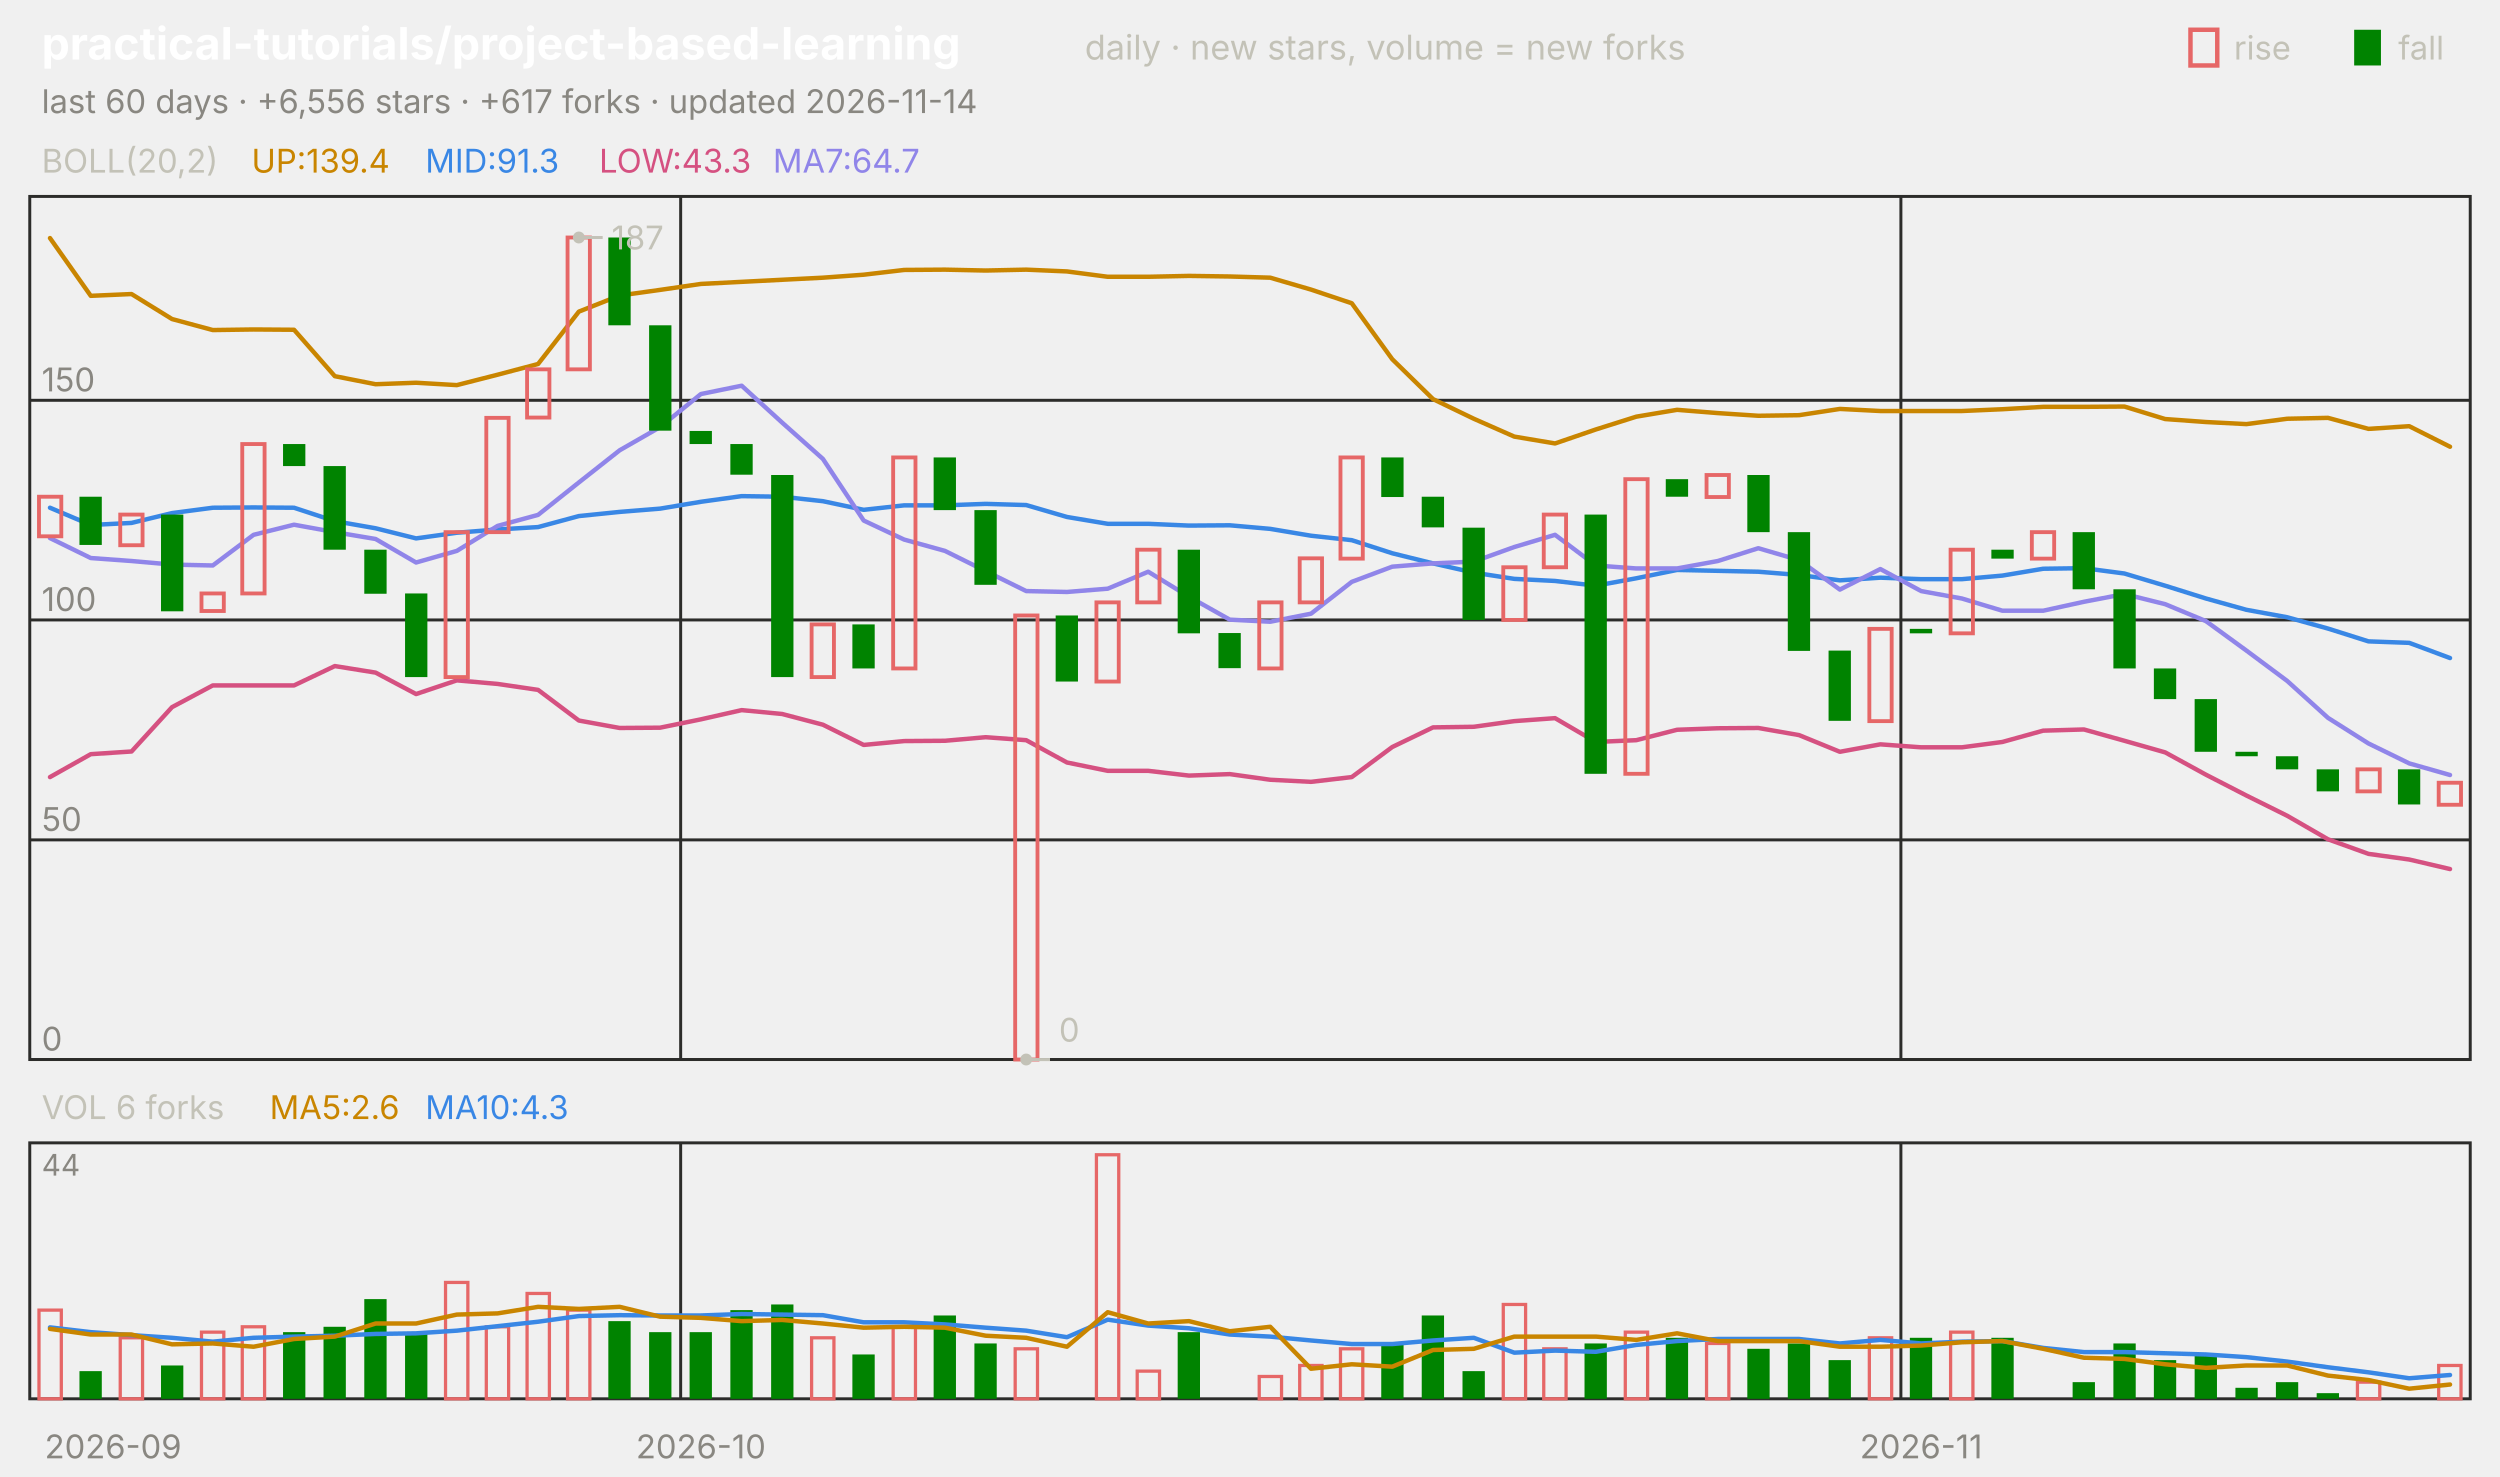
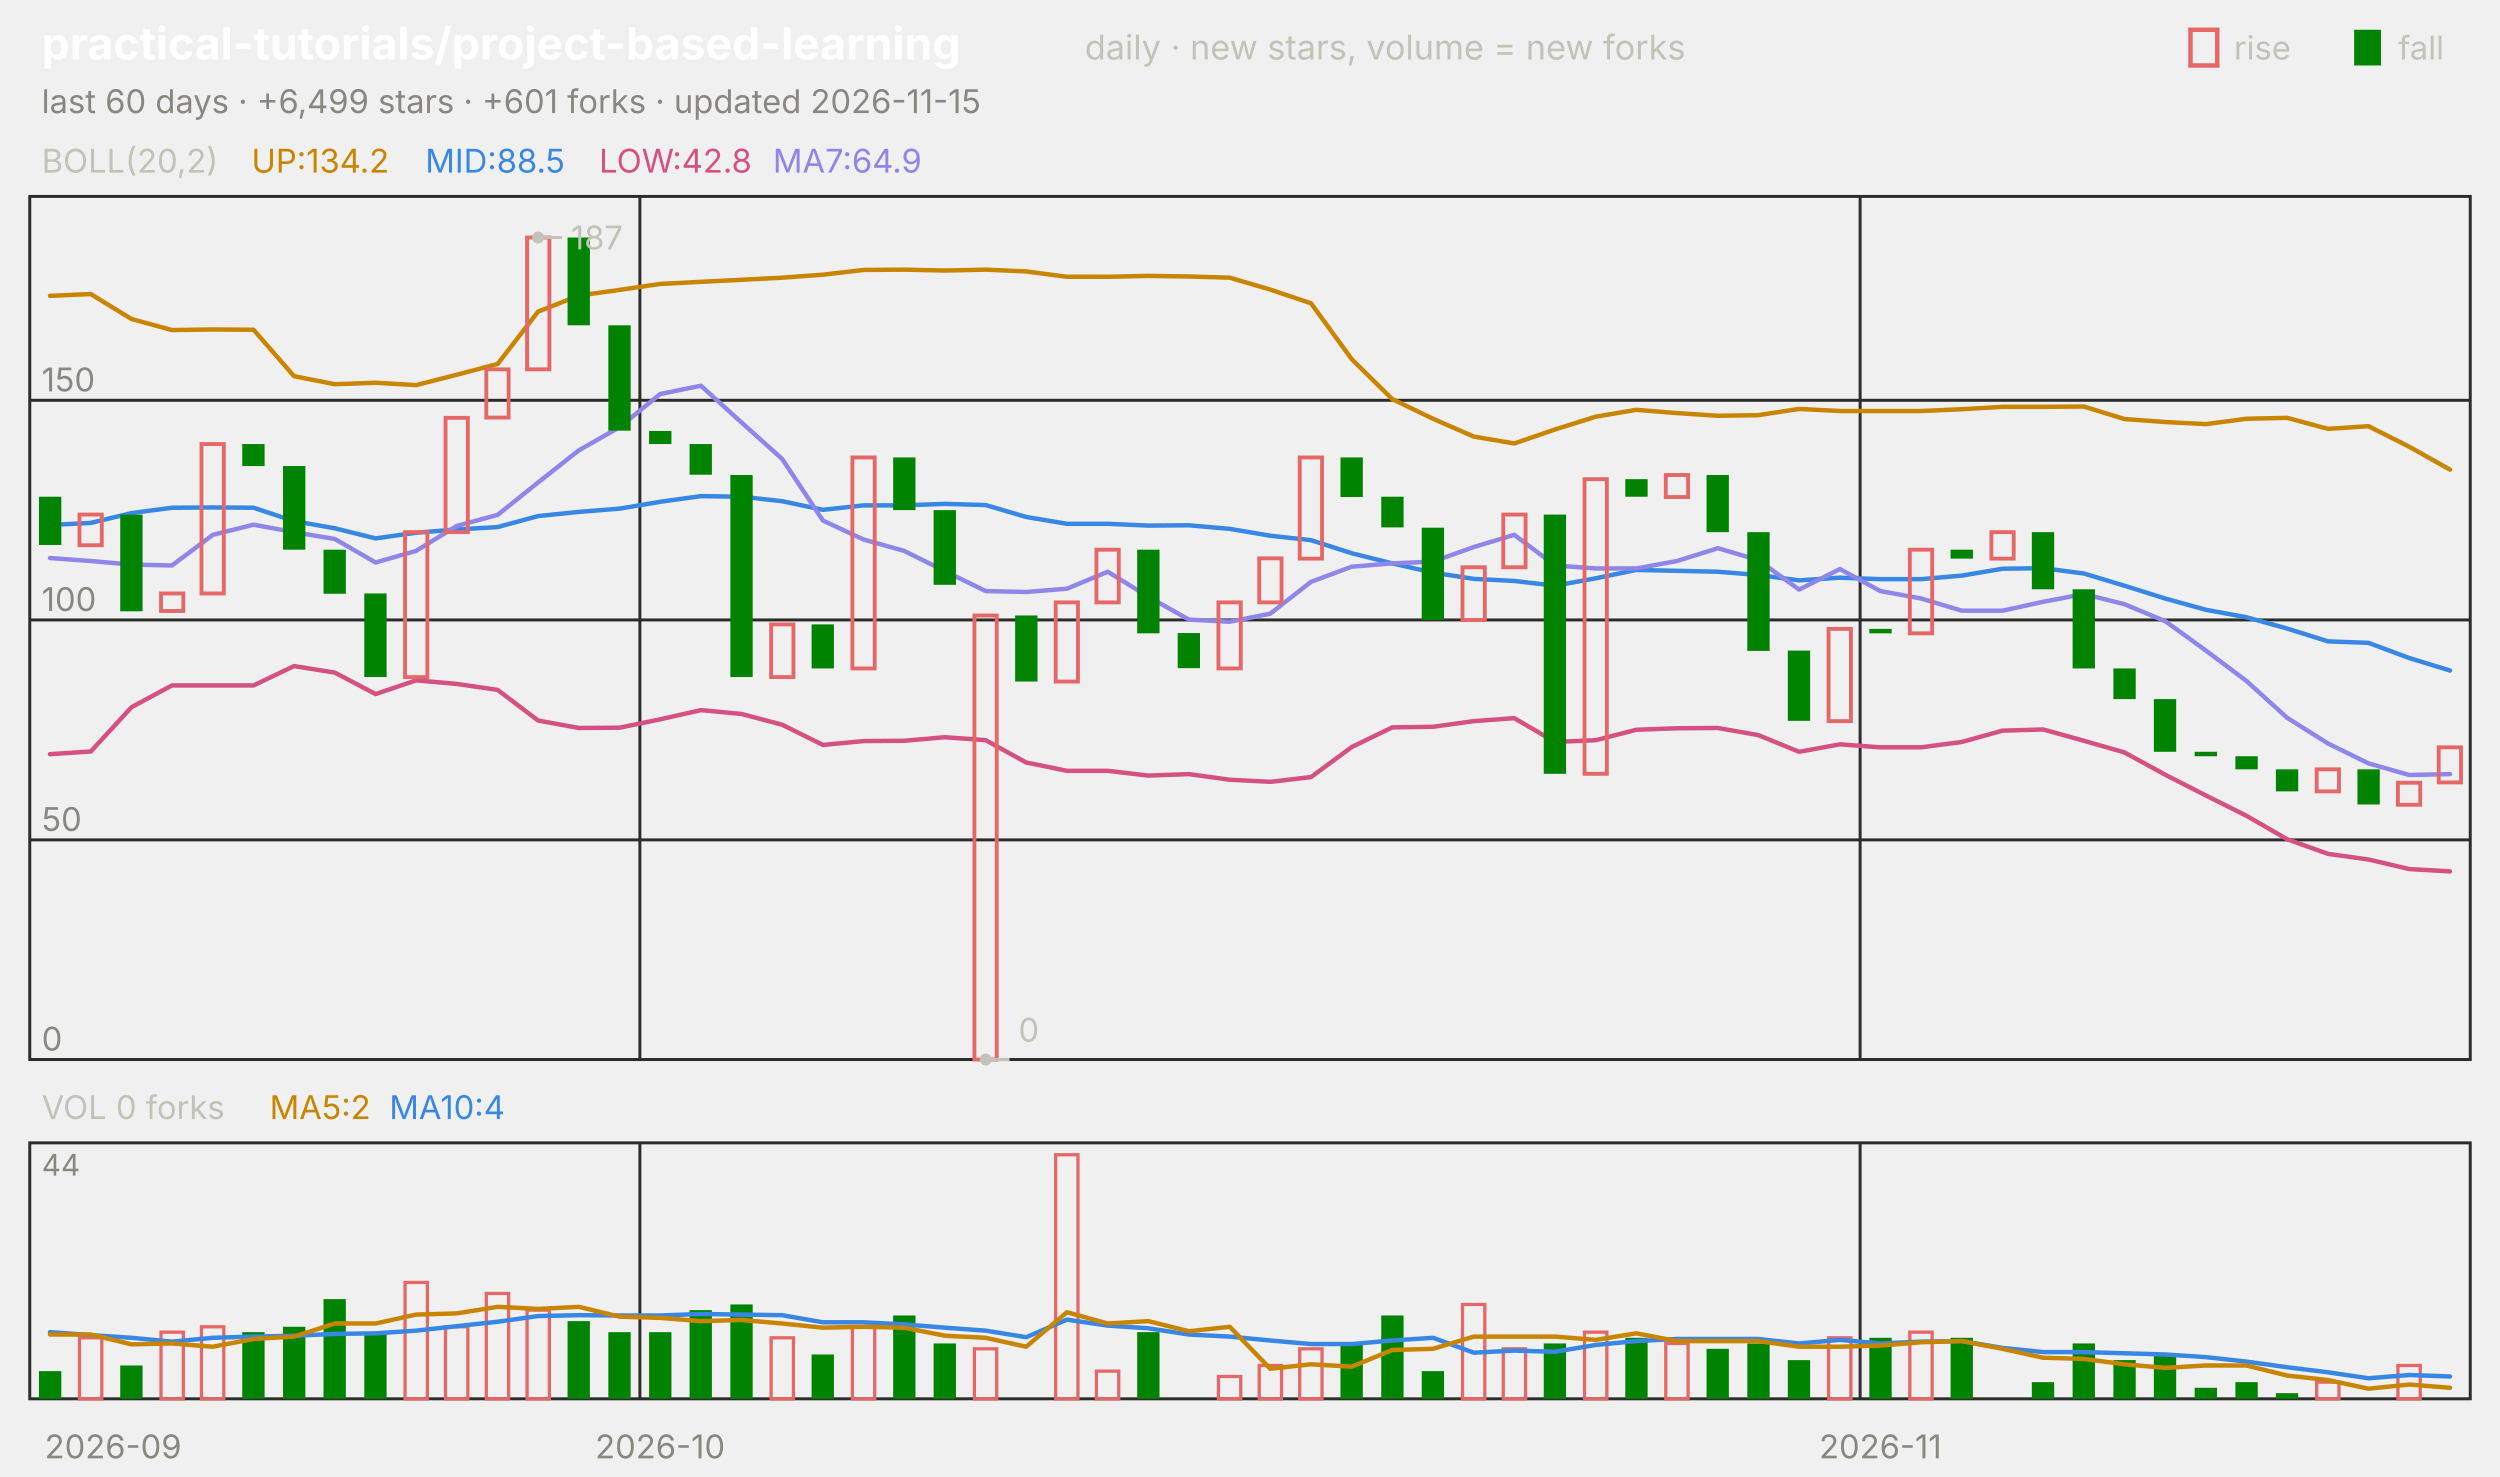
<svg xmlns="http://www.w3.org/2000/svg" viewBox="0 0 840 496" width="840" height="496" font-family="-apple-system,'Segoe UI',system-ui,sans-serif" role="img" aria-label="practical-tutorials/project-based-learning candlestick chart">
  <text x="14.0" y="20.0" font-size="15" fill="#ffffff" font-weight="650">practical-tutorials/project-based-learning</text>
  <text x="364.5" y="20.0" font-size="11.5" fill="#c3c2b7">daily · new stars, volume = new forks</text>
  <text x="805.8" y="20.0" font-size="11.0" fill="#c3c2b7">fall</text>
  <rect x="791" y="10" width="9" height="12" fill="#008300" />
  <text x="750.6" y="20.0" font-size="11.0" fill="#c3c2b7">rise</text>
  <rect x="736" y="10" width="9" height="12" fill="none" stroke="#e66767" stroke-width="1.5" />
-   <text x="14.0" y="38.0" font-size="11.0" fill="#898781">last 60 days · +6,556 stars · +617 forks · updated 2026-11-14</text>
+   <text x="14.0" y="38.0" font-size="11.0" fill="#898781">last 60 days · +6,499 stars · +601 forks · updated 2026-11-15</text>
  <rect x="10" y="66" width="820" height="290" fill="none" stroke="#2c2c2a" />
  <rect x="10" y="384" width="820" height="86" fill="none" stroke="#2c2c2a" />
  <text x="38.0" y="490.0" font-size="11.0" fill="#898781" text-anchor="middle">2026-09</text>
-   <line x1="228.7" y1="66.0" x2="228.7" y2="356.0" stroke="#2c2c2a" stroke-width="1.0" />
-   <line x1="228.7" y1="384.0" x2="228.7" y2="470.0" stroke="#2c2c2a" stroke-width="1.0" />
-   <text x="235.5" y="490.0" font-size="11.0" fill="#898781" text-anchor="middle">2026-10</text>
-   <line x1="638.7" y1="66.0" x2="638.7" y2="356.0" stroke="#2c2c2a" stroke-width="1.0" />
-   <line x1="638.7" y1="384.0" x2="638.7" y2="470.0" stroke="#2c2c2a" stroke-width="1.0" />
-   <text x="645.5" y="490.0" font-size="11.0" fill="#898781" text-anchor="middle">2026-11</text>
+   <line x1="215.0" y1="66.0" x2="215.0" y2="356.0" stroke="#2c2c2a" stroke-width="1.0" />
+   <line x1="215.0" y1="384.0" x2="215.0" y2="470.0" stroke="#2c2c2a" stroke-width="1.0" />
+   <text x="221.8" y="490.0" font-size="11.0" fill="#898781" text-anchor="middle">2026-10</text>
+   <line x1="625.0" y1="66.0" x2="625.0" y2="356.0" stroke="#2c2c2a" stroke-width="1.0" />
+   <line x1="625.0" y1="384.0" x2="625.0" y2="470.0" stroke="#2c2c2a" stroke-width="1.0" />
+   <text x="631.8" y="490.0" font-size="11.0" fill="#898781" text-anchor="middle">2026-11</text>
  <text x="14.0" y="58.0" font-size="11.0" fill="#c3c2b7">BOLL(20,2)</text>
-   <text x="84.5" y="58.0" font-size="11.0" fill="#c98500">UP:139.4</text>
-   <text x="142.9" y="58.0" font-size="11.0" fill="#3987e5">MID:91.3</text>
-   <text x="201.3" y="58.0" font-size="11.0" fill="#d55181">LOW:43.3</text>
-   <text x="259.7" y="58.0" font-size="11.0" fill="#9085e9">MA7:64.7</text>
+   <text x="84.5" y="58.0" font-size="11.0" fill="#c98500">UP:134.2</text>
+   <text x="142.9" y="58.0" font-size="11.0" fill="#3987e5">MID:88.5</text>
+   <text x="201.3" y="58.0" font-size="11.0" fill="#d55181">LOW:42.8</text>
+   <text x="259.7" y="58.0" font-size="11.0" fill="#9085e9">MA7:64.9</text>
  <line x1="10.0" y1="356.0" x2="830.0" y2="356.0" stroke="#2c2c2a" stroke-width="1.0" />
  <text x="14.0" y="353.0" font-size="11.0" fill="#898781">0</text>
  <line x1="10.0" y1="282.2" x2="830.0" y2="282.2" stroke="#2c2c2a" stroke-width="1.0" />
  <text x="14.0" y="279.2" font-size="11.0" fill="#898781">50</text>
  <line x1="10.0" y1="208.3" x2="830.0" y2="208.3" stroke="#2c2c2a" stroke-width="1.0" />
  <text x="14.0" y="205.3" font-size="11.0" fill="#898781">100</text>
  <line x1="10.0" y1="134.5" x2="830.0" y2="134.5" stroke="#2c2c2a" stroke-width="1.0" />
  <text x="14.0" y="131.5" font-size="11.0" fill="#898781">150</text>
-   <polyline points="16.8,80.0 30.5,99.4 44.2,98.8 57.8,107.2 71.5,110.9 85.2,110.7 98.8,110.8 112.5,126.4 126.2,129.1 139.8,128.6 153.5,129.4 167.2,125.9 180.8,122.3 194.5,104.7 208.2,99.3 221.8,97.4 235.5,95.4 249.2,94.7 262.8,94.0 276.5,93.3 290.2,92.3 303.8,90.7 317.5,90.6 331.2,90.9 344.8,90.6 358.5,91.2 372.2,93.0 385.8,93.0 399.5,92.7 413.2,92.9 426.8,93.3 440.5,97.3 454.2,101.9 467.8,120.7 481.5,134.1 495.2,140.7 508.8,146.7 522.5,149.0 536.2,144.3 549.8,140.0 563.5,137.7 577.2,138.8 590.8,139.7 604.5,139.5 618.2,137.4 631.8,138.1 645.5,138.1 659.2,138.1 672.8,137.5 686.5,136.7 700.2,136.7 713.8,136.6 727.5,140.8 741.2,141.8 754.8,142.5 768.5,140.7 782.2,140.4 795.8,144.1 809.5,143.2 823.2,150.1" fill="none" stroke="#c98500" stroke-width="1.5" stroke-linejoin="round" stroke-linecap="round" />
-   <polyline points="16.8,170.6 30.5,176.4 44.2,175.7 57.8,172.4 71.5,170.6 85.2,170.5 98.8,170.6 112.5,175.1 126.2,177.5 139.8,180.9 153.5,179.0 167.2,177.9 180.8,177.1 194.5,173.4 208.2,172.0 221.8,170.9 235.5,168.6 249.2,166.7 262.8,166.9 276.5,168.4 290.2,171.3 303.8,169.8 317.5,169.8 331.2,169.3 344.8,169.7 358.5,173.7 372.2,176.0 385.8,176.0 399.5,176.6 413.2,176.5 426.8,177.7 440.5,180.0 454.2,181.5 467.8,185.9 481.5,189.3 495.2,192.4 508.8,194.5 522.5,195.2 536.2,196.8 549.8,194.3 563.5,191.5 577.2,191.8 590.8,192.1 604.5,193.2 618.2,195.0 631.8,194.1 645.5,194.6 659.2,194.6 672.8,193.4 686.5,191.1 700.2,190.9 713.8,192.7 727.5,196.8 741.2,201.1 754.8,204.9 768.5,207.4 782.2,211.2 795.8,215.5 809.5,216.0 823.2,221.1" fill="none" stroke="#3987e5" stroke-width="1.5" stroke-linejoin="round" stroke-linecap="round" />
-   <polyline points="16.8,261.1 30.5,253.4 44.2,252.5 57.8,237.6 71.5,230.3 85.2,230.3 98.8,230.3 112.5,223.8 126.2,226.0 139.8,233.2 153.5,228.6 167.2,229.8 180.8,231.8 194.5,242.1 208.2,244.6 221.8,244.5 235.5,241.7 249.2,238.6 262.8,239.9 276.5,243.5 290.2,250.3 303.8,249.0 317.5,248.9 331.2,247.7 344.8,248.7 358.5,256.2 372.2,259.0 385.8,259.0 399.5,260.6 413.2,260.1 426.8,262.0 440.5,262.7 454.2,261.1 467.8,251.0 481.5,244.4 495.2,244.2 508.8,242.3 522.5,241.3 536.2,249.3 549.8,248.7 563.5,245.2 577.2,244.7 590.8,244.6 604.5,247.0 618.2,252.6 631.8,250.1 645.5,251.1 659.2,251.1 672.8,249.3 686.5,245.5 700.2,245.1 713.8,248.9 727.5,252.8 741.2,260.3 754.8,267.3 768.5,274.1 782.2,282.0 795.8,286.9 809.5,288.8 823.2,292.0" fill="none" stroke="#d55181" stroke-width="1.5" stroke-linejoin="round" stroke-linecap="round" />
-   <polyline points="16.8,180.8 30.5,187.5 44.2,188.5 57.8,189.7 71.5,190.0 85.2,179.7 98.8,176.3 112.5,178.8 126.2,181.1 139.8,189.0 153.5,185.1 167.2,176.7 180.8,173.0 194.5,162.1 208.2,151.3 221.8,143.5 235.5,132.4 249.2,129.6 262.8,142.0 276.5,154.2 290.2,174.9 303.8,181.3 317.5,185.1 331.2,191.9 344.8,198.6 358.5,198.9 372.2,197.8 385.8,192.1 399.5,200.5 413.2,208.2 426.8,208.9 440.5,206.2 454.2,195.5 467.8,190.4 481.5,189.3 495.2,188.7 508.8,183.8 522.5,179.7 536.2,190.0 549.8,191.0 563.5,191.0 577.2,188.5 590.8,184.2 604.5,188.2 618.2,198.1 631.8,191.2 645.5,198.6 659.2,201.1 672.8,205.2 686.5,205.2 700.2,202.2 713.8,199.6 727.5,203.0 741.2,208.7 754.8,218.6 768.5,228.8 782.2,241.2 795.8,249.8 809.5,256.5 823.2,260.4" fill="none" stroke="#9085e9" stroke-width="1.5" stroke-linejoin="round" stroke-linecap="round" />
-   <rect x="13.1" y="166.9" width="7.5" height="13.3" fill="none" stroke="#e66767" stroke-width="1.3" />
-   <rect x="26.7" y="166.9" width="7.5" height="16.2" fill="#008300" />
-   <rect x="40.4" y="172.9" width="7.5" height="10.3" fill="none" stroke="#e66767" stroke-width="1.3" />
-   <rect x="54.1" y="172.9" width="7.5" height="32.5" fill="#008300" />
-   <rect x="67.7" y="199.4" width="7.5" height="5.9" fill="none" stroke="#e66767" stroke-width="1.3" />
-   <rect x="81.4" y="149.2" width="7.5" height="50.2" fill="none" stroke="#e66767" stroke-width="1.3" />
-   <rect x="95.1" y="149.2" width="7.5" height="7.4" fill="#008300" />
-   <rect x="108.7" y="156.6" width="7.5" height="28.1" fill="#008300" />
-   <rect x="122.4" y="184.7" width="7.5" height="14.8" fill="#008300" />
-   <rect x="136.1" y="199.4" width="7.5" height="28.1" fill="#008300" />
-   <rect x="149.7" y="178.8" width="7.5" height="48.7" fill="none" stroke="#e66767" stroke-width="1.3" />
-   <rect x="163.4" y="140.4" width="7.5" height="38.4" fill="none" stroke="#e66767" stroke-width="1.3" />
-   <rect x="177.1" y="124.1" width="7.5" height="16.2" fill="none" stroke="#e66767" stroke-width="1.3" />
-   <rect x="190.7" y="79.8" width="7.5" height="44.3" fill="none" stroke="#e66767" stroke-width="1.3" />
-   <rect x="204.4" y="79.8" width="7.5" height="29.5" fill="#008300" />
-   <rect x="218.1" y="109.3" width="7.5" height="35.4" fill="#008300" />
-   <rect x="231.7" y="144.8" width="7.5" height="4.4" fill="#008300" />
-   <rect x="245.4" y="149.2" width="7.5" height="10.3" fill="#008300" />
-   <rect x="259.1" y="159.6" width="7.5" height="67.9" fill="#008300" />
-   <rect x="272.7" y="209.8" width="7.5" height="17.7" fill="none" stroke="#e66767" stroke-width="1.3" />
-   <rect x="286.4" y="209.8" width="7.5" height="14.8" fill="#008300" />
-   <rect x="300.1" y="153.7" width="7.5" height="70.9" fill="none" stroke="#e66767" stroke-width="1.3" />
-   <rect x="313.7" y="153.7" width="7.5" height="17.7" fill="#008300" />
-   <rect x="327.4" y="171.4" width="7.5" height="25.1" fill="#008300" />
-   <rect x="341.1" y="206.8" width="7.5" height="149.2" fill="none" stroke="#e66767" stroke-width="1.3" />
-   <rect x="354.7" y="206.8" width="7.5" height="22.2" fill="#008300" />
-   <rect x="368.4" y="202.4" width="7.5" height="26.6" fill="none" stroke="#e66767" stroke-width="1.3" />
-   <rect x="382.1" y="184.7" width="7.5" height="17.7" fill="none" stroke="#e66767" stroke-width="1.3" />
-   <rect x="395.7" y="184.7" width="7.5" height="28.1" fill="#008300" />
-   <rect x="409.4" y="212.7" width="7.5" height="11.8" fill="#008300" />
-   <rect x="423.1" y="202.4" width="7.5" height="22.2" fill="none" stroke="#e66767" stroke-width="1.3" />
-   <rect x="436.7" y="187.6" width="7.5" height="14.8" fill="none" stroke="#e66767" stroke-width="1.3" />
-   <rect x="450.4" y="153.7" width="7.5" height="34.0" fill="none" stroke="#e66767" stroke-width="1.3" />
-   <rect x="464.1" y="153.7" width="7.5" height="13.3" fill="#008300" />
-   <rect x="477.7" y="166.9" width="7.5" height="10.3" fill="#008300" />
-   <rect x="491.4" y="177.3" width="7.5" height="31.0" fill="#008300" />
-   <rect x="505.1" y="190.6" width="7.5" height="17.7" fill="none" stroke="#e66767" stroke-width="1.3" />
-   <rect x="518.7" y="172.9" width="7.5" height="17.7" fill="none" stroke="#e66767" stroke-width="1.3" />
-   <rect x="532.4" y="172.9" width="7.5" height="87.1" fill="#008300" />
-   <rect x="546.1" y="161.0" width="7.5" height="99.0" fill="none" stroke="#e66767" stroke-width="1.3" />
-   <rect x="559.7" y="161.0" width="7.5" height="5.9" fill="#008300" />
-   <rect x="573.4" y="159.6" width="7.5" height="7.4" fill="none" stroke="#e66767" stroke-width="1.3" />
-   <rect x="587.1" y="159.6" width="7.5" height="19.2" fill="#008300" />
-   <rect x="600.7" y="178.8" width="7.5" height="39.9" fill="#008300" />
-   <rect x="614.4" y="218.6" width="7.5" height="23.6" fill="#008300" />
-   <rect x="628.1" y="211.3" width="7.5" height="31.0" fill="none" stroke="#e66767" stroke-width="1.3" />
-   <rect x="641.7" y="211.3" width="7.5" height="1.5" fill="#008300" />
-   <rect x="655.4" y="184.7" width="7.5" height="28.1" fill="none" stroke="#e66767" stroke-width="1.3" />
-   <rect x="669.1" y="184.7" width="7.5" height="3.0" fill="#008300" />
-   <rect x="682.7" y="178.8" width="7.5" height="8.9" fill="none" stroke="#e66767" stroke-width="1.3" />
-   <rect x="696.4" y="178.8" width="7.5" height="19.2" fill="#008300" />
-   <rect x="710.1" y="198.0" width="7.5" height="26.6" fill="#008300" />
-   <rect x="723.7" y="224.6" width="7.5" height="10.3" fill="#008300" />
-   <rect x="737.4" y="234.9" width="7.5" height="17.7" fill="#008300" />
-   <rect x="751.1" y="252.6" width="7.5" height="1.5" fill="#008300" />
-   <rect x="764.7" y="254.1" width="7.5" height="4.4" fill="#008300" />
-   <rect x="778.4" y="258.5" width="7.5" height="7.4" fill="#008300" />
-   <rect x="792.1" y="258.5" width="7.5" height="7.4" fill="none" stroke="#e66767" stroke-width="1.3" />
-   <rect x="805.7" y="258.5" width="7.5" height="11.8" fill="#008300" />
-   <rect x="819.4" y="263.0" width="7.5" height="7.4" fill="none" stroke="#e66767" stroke-width="1.3" />
-   <circle cx="194.5" cy="79.8" r="2" fill="#c3c2b7" />
-   <line x1="194.5" y1="79.8" x2="202.5" y2="79.8" stroke="#c3c2b7" stroke-width="1.0" />
-   <text x="205.5" y="83.8" font-size="11.0" fill="#c3c2b7">187</text>
-   <circle cx="344.8" cy="356.0" r="2" fill="#c3c2b7" />
-   <line x1="344.8" y1="356.0" x2="352.8" y2="356.0" stroke="#c3c2b7" stroke-width="1.0" />
-   <text x="355.8" y="350.0" font-size="11.0" fill="#c3c2b7">0</text>
-   <text x="14.0" y="376.0" font-size="11.0" fill="#c3c2b7">VOL 6 forks</text>
-   <text x="90.6" y="376.0" font-size="11.0" fill="#c98500">MA5:2.6</text>
-   <text x="142.9" y="376.0" font-size="11.0" fill="#3987e5">MA10:4.3</text>
+   <polyline points="16.8,99.4 30.5,98.8 44.2,107.2 57.8,110.9 71.5,110.7 85.2,110.8 98.8,126.4 112.5,129.1 126.2,128.6 139.8,129.4 153.5,125.9 167.2,122.3 180.8,104.7 194.5,99.3 208.2,97.4 221.8,95.4 235.5,94.7 249.2,94.0 262.8,93.3 276.5,92.3 290.2,90.7 303.8,90.6 317.5,90.9 331.2,90.6 344.8,91.2 358.5,93.0 372.2,93.0 385.8,92.7 399.5,92.9 413.2,93.3 426.8,97.3 440.5,101.9 454.2,120.7 467.8,134.1 481.5,140.7 495.2,146.7 508.8,149.0 522.5,144.3 536.2,140.0 549.8,137.7 563.5,138.8 577.2,139.7 590.8,139.5 604.5,137.4 618.2,138.1 631.8,138.1 645.5,138.1 659.2,137.5 672.8,136.7 686.5,136.7 700.2,136.6 713.8,140.8 727.5,141.8 741.2,142.5 754.8,140.7 768.5,140.4 782.2,144.1 795.8,143.2 809.5,150.1 823.2,157.8" fill="none" stroke="#c98500" stroke-width="1.5" stroke-linejoin="round" stroke-linecap="round" />
+   <polyline points="16.8,176.4 30.5,175.7 44.2,172.4 57.8,170.6 71.5,170.5 85.2,170.6 98.8,175.1 112.5,177.5 126.2,180.9 139.8,179.0 153.5,177.9 167.2,177.1 180.8,173.4 194.5,172.0 208.2,170.9 221.8,168.6 235.5,166.7 249.2,166.9 262.8,168.4 276.5,171.3 290.2,169.8 303.8,169.8 317.5,169.3 331.2,169.7 344.8,173.7 358.5,176.0 372.2,176.0 385.8,176.6 399.5,176.5 413.2,177.7 426.8,180.0 440.5,181.5 454.2,185.9 467.8,189.3 481.5,192.4 495.2,194.5 508.8,195.2 522.5,196.8 536.2,194.3 549.8,191.5 563.5,191.8 577.2,192.1 590.8,193.2 604.5,195.0 618.2,194.1 631.8,194.6 645.5,194.6 659.2,193.4 672.8,191.1 686.5,190.9 700.2,192.7 713.8,196.8 727.5,201.1 741.2,204.9 754.8,207.4 768.5,211.2 782.2,215.5 795.8,216.0 809.5,221.1 823.2,225.3" fill="none" stroke="#3987e5" stroke-width="1.5" stroke-linejoin="round" stroke-linecap="round" />
+   <polyline points="16.8,253.4 30.5,252.5 44.2,237.6 57.8,230.3 71.5,230.3 85.2,230.3 98.8,223.8 112.5,226.0 126.2,233.2 139.8,228.6 153.5,229.8 167.2,231.8 180.8,242.1 194.5,244.6 208.2,244.5 221.8,241.7 235.5,238.6 249.2,239.9 262.8,243.5 276.5,250.3 290.2,249.0 303.8,248.9 317.5,247.7 331.2,248.7 344.8,256.2 358.5,259.0 372.2,259.0 385.8,260.6 399.5,260.1 413.2,262.0 426.8,262.7 440.5,261.1 454.2,251.0 467.8,244.4 481.5,244.2 495.2,242.3 508.8,241.3 522.5,249.3 536.2,248.7 549.8,245.2 563.5,244.7 577.2,244.6 590.8,247.0 604.5,252.6 618.2,250.1 631.8,251.1 645.5,251.1 659.2,249.3 672.8,245.5 686.5,245.1 700.2,248.9 713.8,252.8 727.5,260.3 741.2,267.3 754.8,274.1 768.5,282.0 782.2,286.9 795.8,288.8 809.5,292.0 823.2,292.8" fill="none" stroke="#d55181" stroke-width="1.5" stroke-linejoin="round" stroke-linecap="round" />
+   <polyline points="16.8,187.5 30.5,188.5 44.2,189.7 57.8,190.0 71.5,179.7 85.2,176.3 98.8,178.8 112.5,181.1 126.2,189.0 139.8,185.1 153.5,176.7 167.2,173.0 180.8,162.1 194.5,151.3 208.2,143.5 221.8,132.4 235.5,129.6 249.2,142.0 262.8,154.2 276.5,174.9 290.2,181.3 303.8,185.1 317.5,191.9 331.2,198.6 344.8,198.9 358.5,197.8 372.2,192.1 385.8,200.5 399.5,208.2 413.2,208.9 426.8,206.2 440.5,195.5 454.2,190.4 467.8,189.3 481.5,188.7 495.2,183.8 508.8,179.7 522.5,190.0 536.2,191.0 549.8,191.0 563.5,188.5 577.2,184.2 590.8,188.2 604.5,198.1 618.2,191.2 631.8,198.6 645.5,201.1 659.2,205.2 672.8,205.2 686.5,202.2 700.2,199.6 713.8,203.0 727.5,208.7 741.2,218.6 754.8,228.8 768.5,241.2 782.2,249.8 795.8,256.5 809.5,260.4 823.2,260.1" fill="none" stroke="#9085e9" stroke-width="1.5" stroke-linejoin="round" stroke-linecap="round" />
+   <rect x="13.1" y="166.9" width="7.5" height="16.2" fill="#008300" />
+   <rect x="26.7" y="172.9" width="7.5" height="10.3" fill="none" stroke="#e66767" stroke-width="1.3" />
+   <rect x="40.4" y="172.9" width="7.5" height="32.5" fill="#008300" />
+   <rect x="54.1" y="199.4" width="7.5" height="5.9" fill="none" stroke="#e66767" stroke-width="1.3" />
+   <rect x="67.7" y="149.2" width="7.5" height="50.2" fill="none" stroke="#e66767" stroke-width="1.3" />
+   <rect x="81.4" y="149.2" width="7.5" height="7.4" fill="#008300" />
+   <rect x="95.1" y="156.6" width="7.5" height="28.1" fill="#008300" />
+   <rect x="108.7" y="184.7" width="7.5" height="14.8" fill="#008300" />
+   <rect x="122.4" y="199.4" width="7.5" height="28.1" fill="#008300" />
+   <rect x="136.1" y="178.8" width="7.5" height="48.7" fill="none" stroke="#e66767" stroke-width="1.3" />
+   <rect x="149.7" y="140.4" width="7.5" height="38.4" fill="none" stroke="#e66767" stroke-width="1.3" />
+   <rect x="163.4" y="124.1" width="7.5" height="16.2" fill="none" stroke="#e66767" stroke-width="1.3" />
+   <rect x="177.1" y="79.8" width="7.5" height="44.3" fill="none" stroke="#e66767" stroke-width="1.3" />
+   <rect x="190.7" y="79.8" width="7.5" height="29.5" fill="#008300" />
+   <rect x="204.4" y="109.3" width="7.5" height="35.4" fill="#008300" />
+   <rect x="218.1" y="144.8" width="7.5" height="4.4" fill="#008300" />
+   <rect x="231.7" y="149.2" width="7.5" height="10.3" fill="#008300" />
+   <rect x="245.4" y="159.6" width="7.5" height="67.9" fill="#008300" />
+   <rect x="259.1" y="209.8" width="7.5" height="17.7" fill="none" stroke="#e66767" stroke-width="1.3" />
+   <rect x="272.7" y="209.8" width="7.5" height="14.8" fill="#008300" />
+   <rect x="286.4" y="153.7" width="7.5" height="70.9" fill="none" stroke="#e66767" stroke-width="1.3" />
+   <rect x="300.1" y="153.7" width="7.5" height="17.7" fill="#008300" />
+   <rect x="313.7" y="171.4" width="7.5" height="25.1" fill="#008300" />
+   <rect x="327.4" y="206.8" width="7.5" height="149.2" fill="none" stroke="#e66767" stroke-width="1.3" />
+   <rect x="341.1" y="206.8" width="7.5" height="22.2" fill="#008300" />
+   <rect x="354.7" y="202.4" width="7.5" height="26.6" fill="none" stroke="#e66767" stroke-width="1.3" />
+   <rect x="368.4" y="184.7" width="7.5" height="17.7" fill="none" stroke="#e66767" stroke-width="1.3" />
+   <rect x="382.1" y="184.7" width="7.5" height="28.1" fill="#008300" />
+   <rect x="395.7" y="212.7" width="7.5" height="11.8" fill="#008300" />
+   <rect x="409.4" y="202.4" width="7.5" height="22.2" fill="none" stroke="#e66767" stroke-width="1.3" />
+   <rect x="423.1" y="187.6" width="7.5" height="14.8" fill="none" stroke="#e66767" stroke-width="1.3" />
+   <rect x="436.7" y="153.7" width="7.5" height="34.0" fill="none" stroke="#e66767" stroke-width="1.3" />
+   <rect x="450.4" y="153.7" width="7.5" height="13.3" fill="#008300" />
+   <rect x="464.1" y="166.9" width="7.5" height="10.3" fill="#008300" />
+   <rect x="477.7" y="177.3" width="7.5" height="31.0" fill="#008300" />
+   <rect x="491.4" y="190.6" width="7.5" height="17.7" fill="none" stroke="#e66767" stroke-width="1.3" />
+   <rect x="505.1" y="172.9" width="7.5" height="17.7" fill="none" stroke="#e66767" stroke-width="1.3" />
+   <rect x="518.7" y="172.9" width="7.5" height="87.1" fill="#008300" />
+   <rect x="532.4" y="161.0" width="7.5" height="99.0" fill="none" stroke="#e66767" stroke-width="1.3" />
+   <rect x="546.1" y="161.0" width="7.5" height="5.9" fill="#008300" />
+   <rect x="559.7" y="159.6" width="7.5" height="7.4" fill="none" stroke="#e66767" stroke-width="1.3" />
+   <rect x="573.4" y="159.6" width="7.5" height="19.2" fill="#008300" />
+   <rect x="587.1" y="178.8" width="7.5" height="39.9" fill="#008300" />
+   <rect x="600.7" y="218.6" width="7.5" height="23.6" fill="#008300" />
+   <rect x="614.4" y="211.3" width="7.5" height="31.0" fill="none" stroke="#e66767" stroke-width="1.3" />
+   <rect x="628.1" y="211.3" width="7.5" height="1.5" fill="#008300" />
+   <rect x="641.7" y="184.7" width="7.5" height="28.1" fill="none" stroke="#e66767" stroke-width="1.3" />
+   <rect x="655.4" y="184.7" width="7.5" height="3.0" fill="#008300" />
+   <rect x="669.1" y="178.8" width="7.5" height="8.9" fill="none" stroke="#e66767" stroke-width="1.3" />
+   <rect x="682.7" y="178.8" width="7.5" height="19.2" fill="#008300" />
+   <rect x="696.4" y="198.0" width="7.5" height="26.6" fill="#008300" />
+   <rect x="710.1" y="224.6" width="7.5" height="10.3" fill="#008300" />
+   <rect x="723.7" y="234.9" width="7.5" height="17.7" fill="#008300" />
+   <rect x="737.4" y="252.6" width="7.5" height="1.5" fill="#008300" />
+   <rect x="751.1" y="254.1" width="7.5" height="4.4" fill="#008300" />
+   <rect x="764.7" y="258.5" width="7.5" height="7.4" fill="#008300" />
+   <rect x="778.4" y="258.5" width="7.5" height="7.4" fill="none" stroke="#e66767" stroke-width="1.3" />
+   <rect x="792.1" y="258.5" width="7.5" height="11.8" fill="#008300" />
+   <rect x="805.7" y="263.0" width="7.5" height="7.4" fill="none" stroke="#e66767" stroke-width="1.3" />
+   <rect x="819.4" y="251.1" width="7.5" height="11.8" fill="none" stroke="#e66767" stroke-width="1.3" />
+   <circle cx="180.8" cy="79.8" r="2" fill="#c3c2b7" />
+   <line x1="180.8" y1="79.8" x2="188.8" y2="79.8" stroke="#c3c2b7" stroke-width="1.0" />
+   <text x="191.8" y="83.8" font-size="11.0" fill="#c3c2b7">187</text>
+   <circle cx="331.2" cy="356.0" r="2" fill="#c3c2b7" />
+   <line x1="331.2" y1="356.0" x2="339.2" y2="356.0" stroke="#c3c2b7" stroke-width="1.0" />
+   <text x="342.2" y="350.0" font-size="11.0" fill="#c3c2b7">0</text>
+   <text x="14.0" y="376.0" font-size="11.0" fill="#c3c2b7">VOL 0 forks</text>
+   <text x="90.6" y="376.0" font-size="11.0" fill="#c98500">MA5:2</text>
+   <text x="130.8" y="376.0" font-size="11.0" fill="#3987e5">MA10:4</text>
  <text x="14.0" y="395.0" font-size="10" fill="#898781">44</text>
-   <rect x="13.1" y="440.2" width="7.5" height="29.8" fill="none" stroke="#e66767" stroke-width="1.1" />
-   <rect x="26.7" y="460.7" width="7.5" height="9.3" fill="#008300" />
-   <rect x="40.4" y="449.5" width="7.5" height="20.5" fill="none" stroke="#e66767" stroke-width="1.1" />
-   <rect x="54.1" y="458.8" width="7.5" height="11.2" fill="#008300" />
-   <rect x="67.7" y="447.6" width="7.5" height="22.4" fill="none" stroke="#e66767" stroke-width="1.1" />
-   <rect x="81.4" y="445.8" width="7.5" height="24.2" fill="none" stroke="#e66767" stroke-width="1.1" />
-   <rect x="95.1" y="447.6" width="7.5" height="22.4" fill="#008300" />
-   <rect x="108.7" y="445.8" width="7.5" height="24.2" fill="#008300" />
-   <rect x="122.4" y="436.5" width="7.5" height="33.5" fill="#008300" />
-   <rect x="136.1" y="447.6" width="7.5" height="22.4" fill="#008300" />
-   <rect x="149.7" y="430.9" width="7.5" height="39.1" fill="none" stroke="#e66767" stroke-width="1.1" />
-   <rect x="163.4" y="445.8" width="7.5" height="24.2" fill="none" stroke="#e66767" stroke-width="1.1" />
-   <rect x="177.1" y="434.6" width="7.5" height="35.4" fill="none" stroke="#e66767" stroke-width="1.1" />
-   <rect x="190.7" y="440.2" width="7.5" height="29.8" fill="none" stroke="#e66767" stroke-width="1.1" />
-   <rect x="204.4" y="443.9" width="7.5" height="26.1" fill="#008300" />
+   <rect x="13.1" y="460.7" width="7.5" height="9.3" fill="#008300" />
+   <rect x="26.7" y="449.5" width="7.5" height="20.5" fill="none" stroke="#e66767" stroke-width="1.1" />
+   <rect x="40.4" y="458.8" width="7.5" height="11.2" fill="#008300" />
+   <rect x="54.1" y="447.6" width="7.5" height="22.4" fill="none" stroke="#e66767" stroke-width="1.1" />
+   <rect x="67.7" y="445.8" width="7.5" height="24.2" fill="none" stroke="#e66767" stroke-width="1.1" />
+   <rect x="81.4" y="447.6" width="7.5" height="22.4" fill="#008300" />
+   <rect x="95.1" y="445.8" width="7.5" height="24.2" fill="#008300" />
+   <rect x="108.7" y="436.5" width="7.5" height="33.5" fill="#008300" />
+   <rect x="122.4" y="447.6" width="7.5" height="22.4" fill="#008300" />
+   <rect x="136.1" y="430.9" width="7.5" height="39.1" fill="none" stroke="#e66767" stroke-width="1.1" />
+   <rect x="149.7" y="445.8" width="7.5" height="24.2" fill="none" stroke="#e66767" stroke-width="1.1" />
+   <rect x="163.4" y="434.6" width="7.5" height="35.4" fill="none" stroke="#e66767" stroke-width="1.1" />
+   <rect x="177.1" y="440.2" width="7.5" height="29.8" fill="none" stroke="#e66767" stroke-width="1.1" />
+   <rect x="190.7" y="443.9" width="7.5" height="26.1" fill="#008300" />
+   <rect x="204.4" y="447.6" width="7.5" height="22.4" fill="#008300" />
  <rect x="218.1" y="447.6" width="7.5" height="22.4" fill="#008300" />
-   <rect x="231.7" y="447.6" width="7.5" height="22.4" fill="#008300" />
-   <rect x="245.4" y="440.2" width="7.5" height="29.8" fill="#008300" />
-   <rect x="259.1" y="438.3" width="7.5" height="31.7" fill="#008300" />
-   <rect x="272.7" y="449.5" width="7.5" height="20.5" fill="none" stroke="#e66767" stroke-width="1.1" />
-   <rect x="286.4" y="455.1" width="7.5" height="14.9" fill="#008300" />
-   <rect x="300.1" y="445.8" width="7.5" height="24.2" fill="none" stroke="#e66767" stroke-width="1.1" />
-   <rect x="313.7" y="442.0" width="7.5" height="28.0" fill="#008300" />
-   <rect x="327.4" y="451.4" width="7.5" height="18.6" fill="#008300" />
-   <rect x="341.1" y="453.2" width="7.5" height="16.8" fill="none" stroke="#e66767" stroke-width="1.1" />
-   <rect x="368.4" y="388.0" width="7.5" height="82.0" fill="none" stroke="#e66767" stroke-width="1.1" />
-   <rect x="382.1" y="460.7" width="7.5" height="9.3" fill="none" stroke="#e66767" stroke-width="1.1" />
-   <rect x="395.7" y="447.6" width="7.5" height="22.4" fill="#008300" />
-   <rect x="423.1" y="462.5" width="7.5" height="7.5" fill="none" stroke="#e66767" stroke-width="1.1" />
-   <rect x="436.7" y="458.8" width="7.5" height="11.2" fill="none" stroke="#e66767" stroke-width="1.1" />
-   <rect x="450.4" y="453.2" width="7.5" height="16.8" fill="none" stroke="#e66767" stroke-width="1.1" />
-   <rect x="464.1" y="451.4" width="7.5" height="18.6" fill="#008300" />
-   <rect x="477.7" y="442.0" width="7.5" height="28.0" fill="#008300" />
-   <rect x="491.4" y="460.7" width="7.5" height="9.3" fill="#008300" />
-   <rect x="505.1" y="438.3" width="7.5" height="31.7" fill="none" stroke="#e66767" stroke-width="1.1" />
-   <rect x="518.7" y="453.2" width="7.5" height="16.8" fill="none" stroke="#e66767" stroke-width="1.1" />
-   <rect x="532.4" y="451.4" width="7.5" height="18.6" fill="#008300" />
-   <rect x="546.1" y="447.6" width="7.5" height="22.4" fill="none" stroke="#e66767" stroke-width="1.1" />
-   <rect x="559.7" y="449.5" width="7.5" height="20.5" fill="#008300" />
-   <rect x="573.4" y="451.4" width="7.5" height="18.6" fill="none" stroke="#e66767" stroke-width="1.1" />
-   <rect x="587.1" y="453.2" width="7.5" height="16.8" fill="#008300" />
-   <rect x="600.7" y="451.4" width="7.5" height="18.6" fill="#008300" />
-   <rect x="614.4" y="457.0" width="7.5" height="13.0" fill="#008300" />
-   <rect x="628.1" y="449.5" width="7.5" height="20.5" fill="none" stroke="#e66767" stroke-width="1.1" />
-   <rect x="641.7" y="449.5" width="7.5" height="20.5" fill="#008300" />
-   <rect x="655.4" y="447.6" width="7.5" height="22.4" fill="none" stroke="#e66767" stroke-width="1.1" />
-   <rect x="669.1" y="449.5" width="7.5" height="20.5" fill="#008300" />
-   <rect x="696.4" y="464.4" width="7.5" height="5.6" fill="#008300" />
-   <rect x="710.1" y="451.4" width="7.5" height="18.6" fill="#008300" />
-   <rect x="723.7" y="457.0" width="7.5" height="13.0" fill="#008300" />
-   <rect x="737.4" y="455.1" width="7.5" height="14.9" fill="#008300" />
-   <rect x="751.1" y="466.3" width="7.5" height="3.7" fill="#008300" />
-   <rect x="764.7" y="464.4" width="7.5" height="5.6" fill="#008300" />
-   <rect x="778.4" y="468.1" width="7.5" height="1.9" fill="#008300" />
-   <rect x="792.1" y="464.4" width="7.5" height="5.6" fill="none" stroke="#e66767" stroke-width="1.1" />
-   <rect x="819.4" y="458.8" width="7.5" height="11.2" fill="none" stroke="#e66767" stroke-width="1.1" />
-   <polyline points="16.8,446.0 30.5,447.6 44.2,448.6 57.8,449.5 71.5,450.8 85.2,449.5 98.8,449.1 112.5,448.8 126.2,448.2 139.8,448.0 153.5,447.1 167.2,445.6 180.8,444.1 194.5,442.2 208.2,441.9 221.8,442.0 235.5,442.0 249.2,441.5 262.8,441.7 276.5,441.9 290.2,444.3 303.8,444.3 317.5,445.0 331.2,446.1 344.8,447.1 358.5,449.3 372.2,443.4 385.8,445.4 399.5,446.3 413.2,448.4 426.8,449.1 440.5,450.4 454.2,451.6 467.8,451.6 481.5,450.4 495.2,449.5 508.8,454.5 522.5,453.8 536.2,454.2 549.8,451.9 563.5,450.6 577.2,449.9 590.8,449.9 604.5,449.9 618.2,451.4 631.8,450.2 645.5,451.4 659.2,450.8 672.8,450.6 686.5,452.9 700.2,454.3 713.8,454.3 727.5,454.7 741.2,455.1 754.8,456.0 768.5,457.5 782.2,459.4 795.8,461.1 809.5,463.1 823.2,462.0" fill="none" stroke="#3987e5" stroke-width="1.5" stroke-linejoin="round" stroke-linecap="round" />
-   <polyline points="16.8,446.5 30.5,448.4 44.2,448.4 57.8,451.7 71.5,451.4 85.2,452.5 98.8,449.9 112.5,449.1 126.2,444.7 139.8,444.7 153.5,441.7 167.2,441.3 180.8,439.1 194.5,439.8 208.2,439.1 221.8,442.4 235.5,442.8 249.2,443.9 262.8,443.5 276.5,444.7 290.2,446.1 303.8,445.8 317.5,446.1 331.2,448.8 344.8,449.5 358.5,452.5 372.2,440.9 385.8,444.7 399.5,443.9 413.2,447.3 426.8,445.8 440.5,459.9 454.2,458.4 467.8,459.2 481.5,453.6 495.2,453.2 508.8,449.1 522.5,449.1 536.2,449.1 549.8,450.2 563.5,448.0 577.2,450.6 590.8,450.6 604.5,450.6 618.2,452.5 631.8,452.5 645.5,452.1 659.2,451.0 672.8,450.6 686.5,453.2 700.2,456.2 713.8,456.6 727.5,458.4 741.2,459.6 754.8,458.8 768.5,458.8 782.2,462.2 795.8,463.7 809.5,466.6 823.2,465.2" fill="none" stroke="#c98500" stroke-width="1.5" stroke-linejoin="round" stroke-linecap="round" />
+   <rect x="231.7" y="440.2" width="7.5" height="29.8" fill="#008300" />
+   <rect x="245.4" y="438.3" width="7.5" height="31.7" fill="#008300" />
+   <rect x="259.1" y="449.5" width="7.5" height="20.5" fill="none" stroke="#e66767" stroke-width="1.1" />
+   <rect x="272.7" y="455.1" width="7.5" height="14.9" fill="#008300" />
+   <rect x="286.4" y="445.8" width="7.5" height="24.2" fill="none" stroke="#e66767" stroke-width="1.1" />
+   <rect x="300.1" y="442.0" width="7.5" height="28.0" fill="#008300" />
+   <rect x="313.7" y="451.4" width="7.5" height="18.6" fill="#008300" />
+   <rect x="327.4" y="453.2" width="7.5" height="16.8" fill="none" stroke="#e66767" stroke-width="1.1" />
+   <rect x="354.7" y="388.0" width="7.5" height="82.0" fill="none" stroke="#e66767" stroke-width="1.1" />
+   <rect x="368.4" y="460.7" width="7.5" height="9.3" fill="none" stroke="#e66767" stroke-width="1.1" />
+   <rect x="382.1" y="447.6" width="7.5" height="22.4" fill="#008300" />
+   <rect x="409.4" y="462.5" width="7.5" height="7.5" fill="none" stroke="#e66767" stroke-width="1.1" />
+   <rect x="423.1" y="458.8" width="7.5" height="11.2" fill="none" stroke="#e66767" stroke-width="1.1" />
+   <rect x="436.7" y="453.2" width="7.5" height="16.8" fill="none" stroke="#e66767" stroke-width="1.1" />
+   <rect x="450.4" y="451.4" width="7.5" height="18.6" fill="#008300" />
+   <rect x="464.1" y="442.0" width="7.5" height="28.0" fill="#008300" />
+   <rect x="477.7" y="460.7" width="7.5" height="9.3" fill="#008300" />
+   <rect x="491.4" y="438.3" width="7.5" height="31.7" fill="none" stroke="#e66767" stroke-width="1.1" />
+   <rect x="505.1" y="453.2" width="7.5" height="16.8" fill="none" stroke="#e66767" stroke-width="1.1" />
+   <rect x="518.7" y="451.4" width="7.5" height="18.6" fill="#008300" />
+   <rect x="532.4" y="447.6" width="7.5" height="22.4" fill="none" stroke="#e66767" stroke-width="1.1" />
+   <rect x="546.1" y="449.5" width="7.5" height="20.5" fill="#008300" />
+   <rect x="559.7" y="451.4" width="7.5" height="18.6" fill="none" stroke="#e66767" stroke-width="1.1" />
+   <rect x="573.4" y="453.2" width="7.5" height="16.8" fill="#008300" />
+   <rect x="587.1" y="451.4" width="7.5" height="18.6" fill="#008300" />
+   <rect x="600.7" y="457.0" width="7.5" height="13.0" fill="#008300" />
+   <rect x="614.4" y="449.5" width="7.5" height="20.5" fill="none" stroke="#e66767" stroke-width="1.1" />
+   <rect x="628.1" y="449.5" width="7.5" height="20.5" fill="#008300" />
+   <rect x="641.7" y="447.6" width="7.5" height="22.4" fill="none" stroke="#e66767" stroke-width="1.1" />
+   <rect x="655.4" y="449.5" width="7.5" height="20.5" fill="#008300" />
+   <rect x="682.7" y="464.4" width="7.5" height="5.6" fill="#008300" />
+   <rect x="696.4" y="451.4" width="7.5" height="18.6" fill="#008300" />
+   <rect x="710.1" y="457.0" width="7.5" height="13.0" fill="#008300" />
+   <rect x="723.7" y="455.1" width="7.5" height="14.9" fill="#008300" />
+   <rect x="737.4" y="466.3" width="7.5" height="3.7" fill="#008300" />
+   <rect x="751.1" y="464.4" width="7.5" height="5.6" fill="#008300" />
+   <rect x="764.7" y="468.1" width="7.5" height="1.9" fill="#008300" />
+   <rect x="778.4" y="464.4" width="7.5" height="5.6" fill="none" stroke="#e66767" stroke-width="1.1" />
+   <rect x="805.7" y="458.8" width="7.5" height="11.2" fill="none" stroke="#e66767" stroke-width="1.1" />
+   <polyline points="16.8,447.6 30.5,448.6 44.2,449.5 57.8,450.8 71.5,449.5 85.2,449.1 98.8,448.8 112.5,448.2 126.2,448.0 139.8,447.1 153.5,445.6 167.2,444.1 180.8,442.2 194.5,441.9 208.2,442.0 221.8,442.0 235.5,441.5 249.2,441.7 262.8,441.9 276.5,444.3 290.2,444.3 303.8,445.0 317.5,446.1 331.2,447.1 344.8,449.3 358.5,443.4 372.2,445.4 385.8,446.3 399.5,448.4 413.2,449.1 426.8,450.4 440.5,451.6 454.2,451.6 467.8,450.4 481.5,449.5 495.2,454.5 508.8,453.8 522.5,454.2 536.2,451.9 549.8,450.6 563.5,449.9 577.2,449.9 590.8,449.9 604.5,451.4 618.2,450.2 631.8,451.4 645.5,450.8 659.2,450.6 672.8,452.9 686.5,454.3 700.2,454.3 713.8,454.7 727.5,455.1 741.2,456.0 754.8,457.5 768.5,459.4 782.2,461.1 795.8,463.1 809.5,462.0 823.2,462.5" fill="none" stroke="#3987e5" stroke-width="1.5" stroke-linejoin="round" stroke-linecap="round" />
+   <polyline points="16.8,448.4 30.5,448.4 44.2,451.7 57.8,451.4 71.5,452.5 85.2,449.9 98.8,449.1 112.5,444.7 126.2,444.7 139.8,441.7 153.5,441.3 167.2,439.1 180.8,439.8 194.5,439.1 208.2,442.4 221.8,442.8 235.5,443.9 249.2,443.5 262.8,444.7 276.5,446.1 290.2,445.8 303.8,446.1 317.5,448.8 331.2,449.5 344.8,452.5 358.5,440.9 372.2,444.7 385.8,443.9 399.5,447.3 413.2,445.8 426.8,459.9 440.5,458.4 454.2,459.2 467.8,453.6 481.5,453.2 495.2,449.1 508.8,449.1 522.5,449.1 536.2,450.2 549.8,448.0 563.5,450.6 577.2,450.6 590.8,450.6 604.5,452.5 618.2,452.5 631.8,452.1 645.5,451.0 659.2,450.6 672.8,453.2 686.5,456.2 700.2,456.6 713.8,458.4 727.5,459.6 741.2,458.8 754.8,458.8 768.5,462.2 782.2,463.7 795.8,466.6 809.5,465.2 823.2,466.3" fill="none" stroke="#c98500" stroke-width="1.5" stroke-linejoin="round" stroke-linecap="round" />
</svg>
